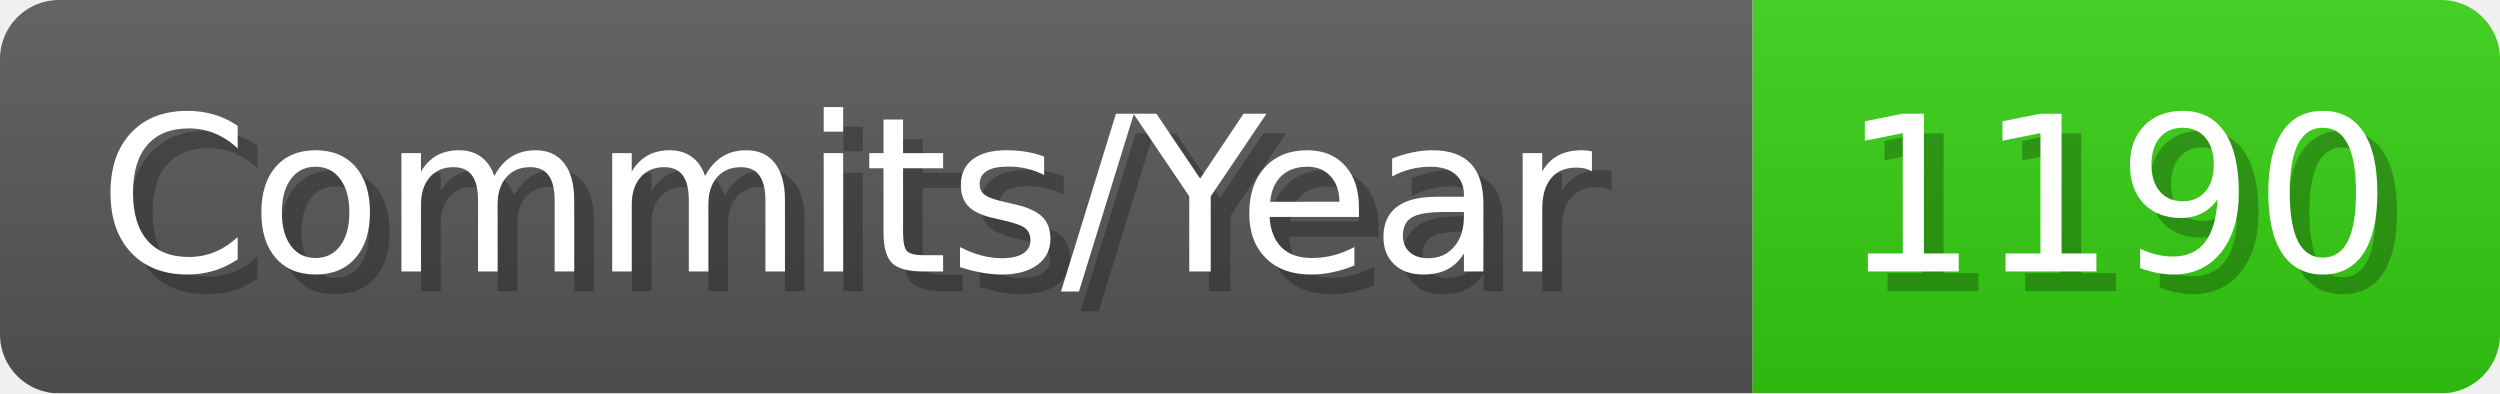
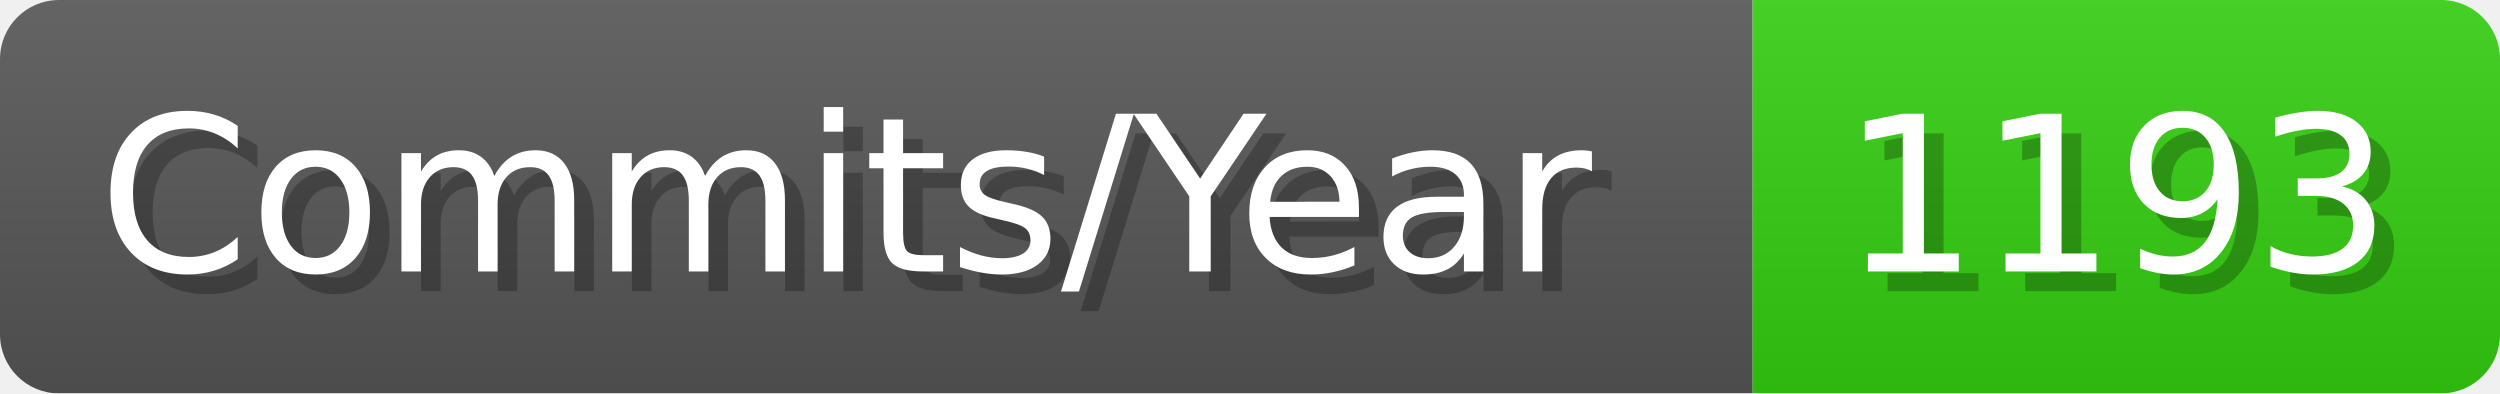
- <svg xmlns="http://www.w3.org/2000/svg" width="127.1" height="20" viewBox="0 0 1271 200" role="img" aria-label="Commits/Year: 1190">
+ <svg xmlns="http://www.w3.org/2000/svg" width="127.1" height="20" viewBox="0 0 1271 200" role="img" aria-label="Commits/Year: 1193">
  <linearGradient id="aUPdi" x2="0" y2="100%">
    <stop offset="0" stop-opacity=".1" stop-color="#EEE" />
    <stop offset="1" stop-opacity=".1" />
  </linearGradient>
  <mask id="WfAiQ">
    <rect width="1271" height="200" rx="30" fill="#FFF" />
  </mask>
  <g mask="url(#WfAiQ)">
    <rect width="891" height="200" fill="#555" />
    <rect width="380" height="200" fill="#3C1" x="891" />
    <rect width="1271" height="200" fill="url(#aUPdi)" />
  </g>
  <g aria-hidden="true" fill="#fff" text-anchor="start" font-family="Verdana,DejaVu Sans,sans-serif" font-size="110">
    <text x="60" y="148" textLength="791" fill="#000" opacity="0.25">Commits/Year</text>
    <text x="50" y="138" textLength="791">Commits/Year</text>
-     <text x="946" y="148" textLength="280" fill="#000" opacity="0.25">1190</text>
-     <text x="936" y="138" textLength="280">1190</text>
+     <text x="946" y="148" textLength="280" fill="#000" opacity="0.25">1193</text>
+     <text x="936" y="138" textLength="280">1193</text>
  </g>
</svg>
